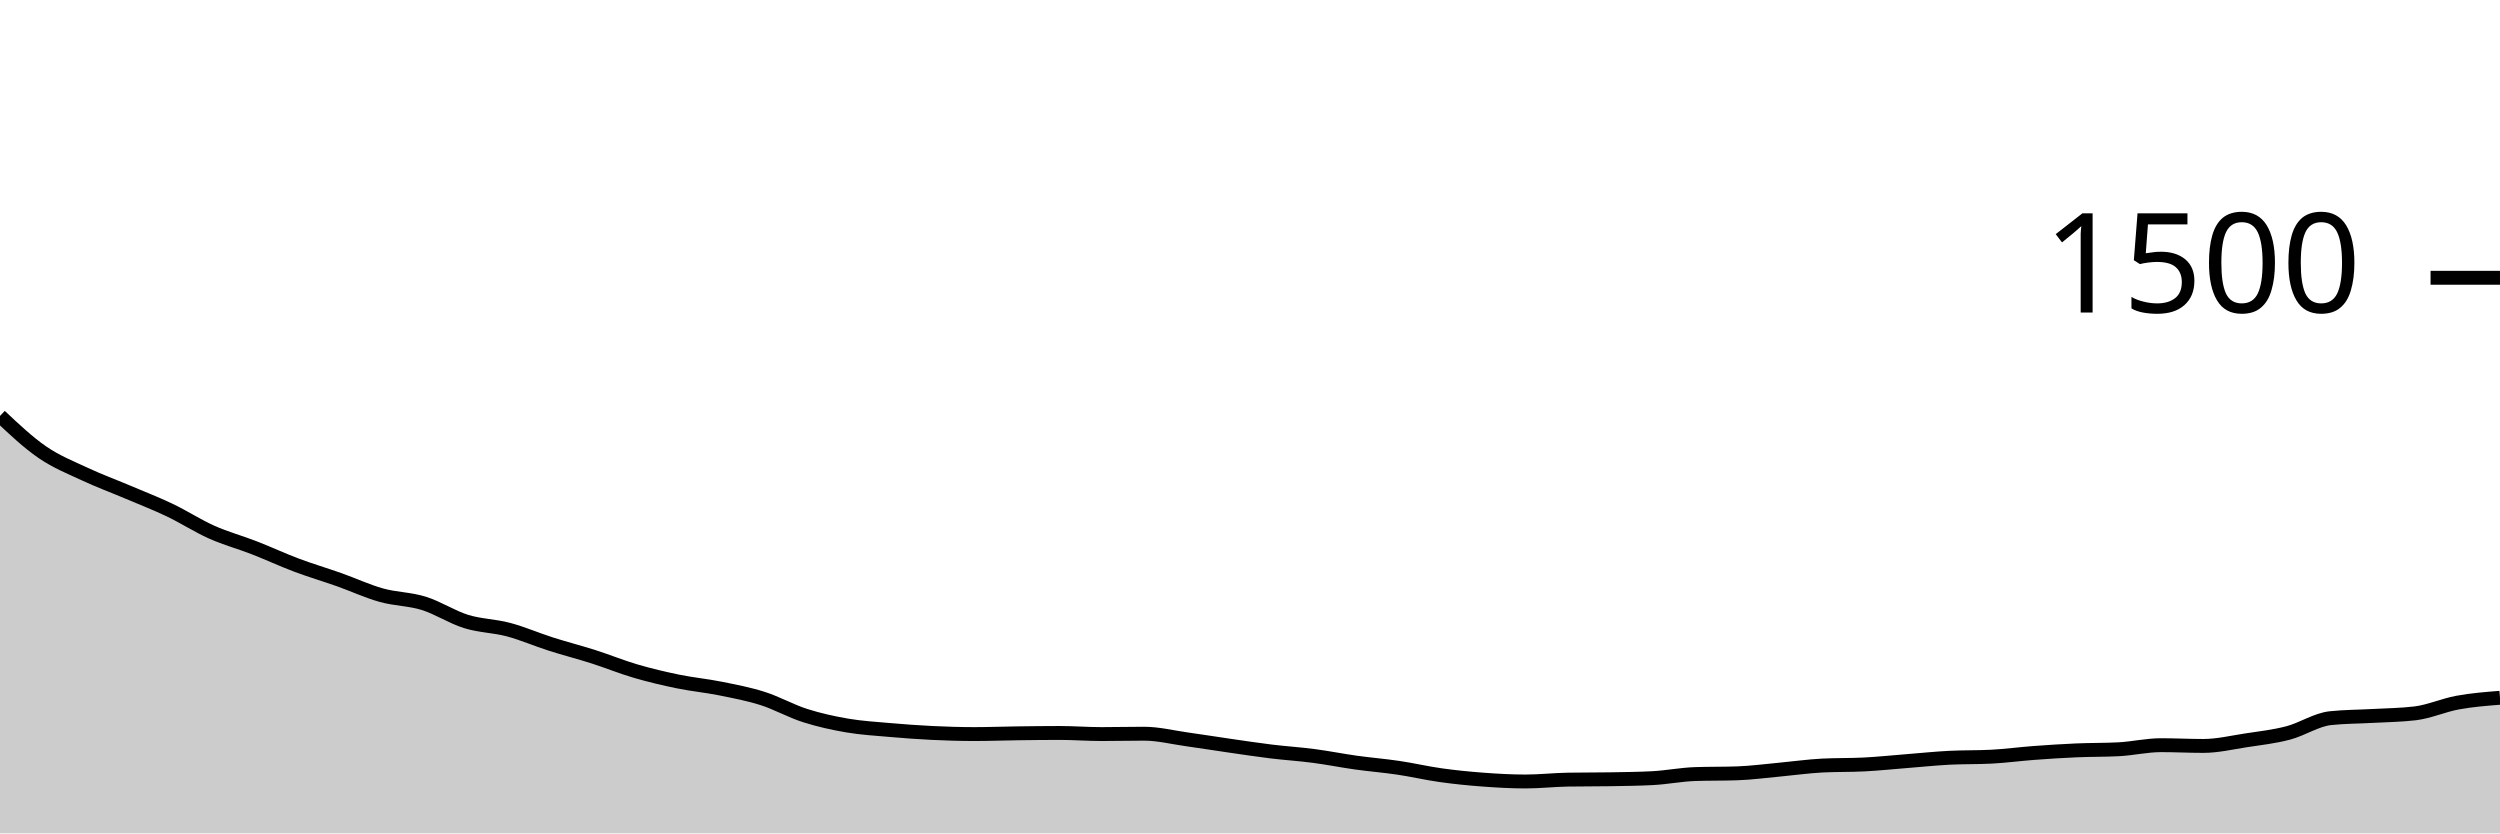
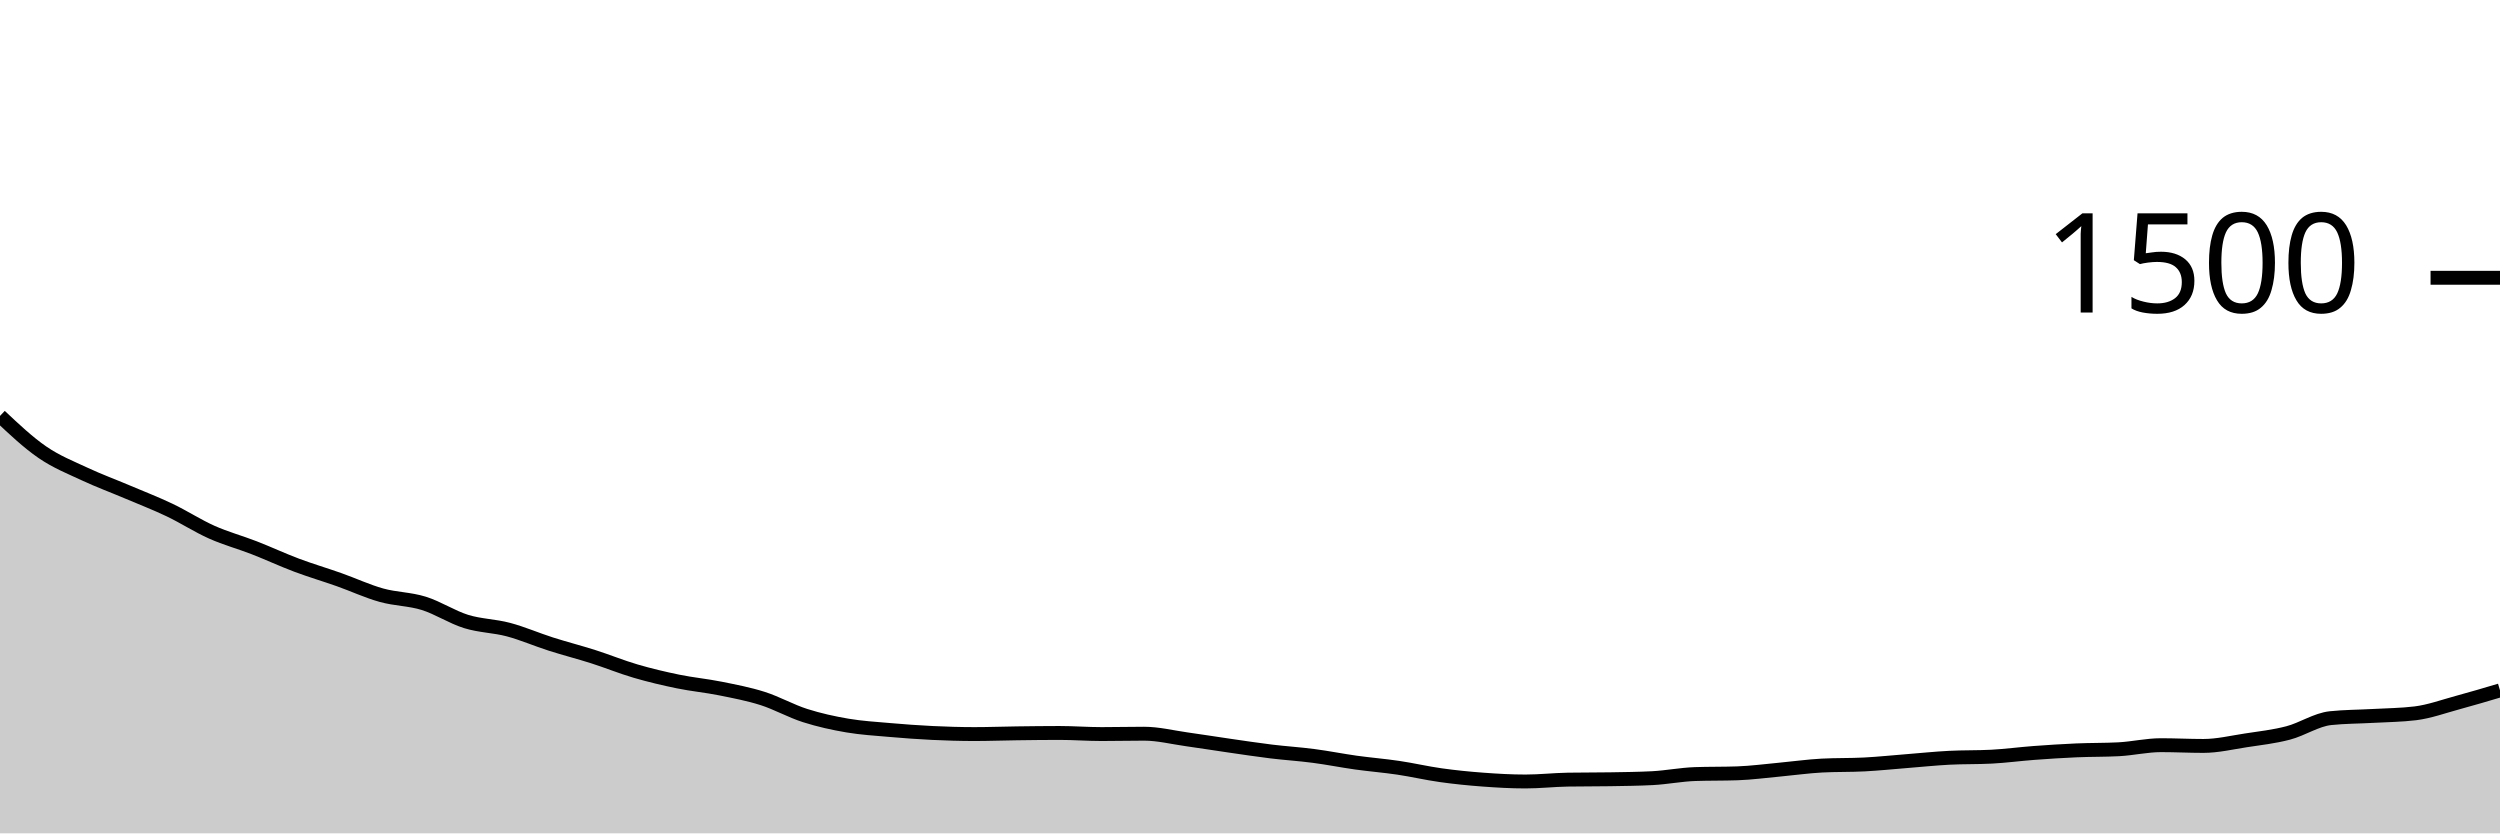
<svg xmlns="http://www.w3.org/2000/svg" viewBox="0 0 180 60">
  <g transform="translate(0,20)">
-     <path class="area" fill="rgba(0, 0, 0, 0.2)" d="M0,9.947C1.017,10.904,2.034,11.862,3.051,12.56C4.068,13.258,5.085,13.658,6.102,14.133C7.119,14.609,8.136,14.982,9.153,15.413C10.169,15.844,11.186,16.236,12.203,16.72C13.22,17.204,14.237,17.867,15.254,18.32C16.271,18.773,17.288,19.044,18.305,19.44C19.322,19.836,20.339,20.311,21.356,20.693C22.373,21.076,23.39,21.373,24.407,21.733C25.424,22.093,26.441,22.569,27.458,22.853C28.475,23.138,29.492,23.124,30.508,23.44C31.525,23.756,32.542,24.431,33.559,24.747C34.576,25.062,35.593,25.062,36.61,25.333C37.627,25.604,38.644,26.049,39.661,26.373C40.678,26.698,41.695,26.956,42.712,27.28C43.729,27.604,44.746,28.022,45.763,28.32C46.78,28.618,47.797,28.858,48.814,29.067C49.831,29.276,50.847,29.369,51.864,29.573C52.881,29.778,53.898,29.969,54.915,30.293C55.932,30.618,56.949,31.196,57.966,31.52C58.983,31.844,60,32.067,61.017,32.24C62.034,32.413,63.051,32.471,64.068,32.56C65.085,32.649,66.102,32.724,67.119,32.773C68.136,32.822,69.153,32.853,70.169,32.853C71.186,32.853,72.203,32.813,73.22,32.8C74.237,32.787,75.254,32.773,76.271,32.773C77.288,32.773,78.305,32.853,79.322,32.853C80.339,32.853,81.356,32.827,82.373,32.827C83.39,32.827,84.407,33.084,85.424,33.227C86.441,33.369,87.458,33.533,88.475,33.68C89.492,33.827,90.508,33.982,91.525,34.107C92.542,34.231,93.559,34.293,94.576,34.427C95.593,34.56,96.61,34.764,97.627,34.907C98.644,35.049,99.661,35.129,100.678,35.28C101.695,35.431,102.712,35.671,103.729,35.813C104.746,35.956,105.763,36.058,106.78,36.133C107.797,36.209,108.814,36.267,109.831,36.267C110.847,36.267,111.864,36.151,112.881,36.133C113.898,36.116,114.915,36.124,115.932,36.107C116.949,36.089,117.966,36.08,118.983,36.027C120,35.973,121.017,35.769,122.034,35.733C123.051,35.698,124.068,35.716,125.085,35.68C126.102,35.644,127.119,35.507,128.136,35.413C129.153,35.32,130.169,35.173,131.186,35.12C132.203,35.067,133.22,35.093,134.237,35.04C135.254,34.987,136.271,34.88,137.288,34.8C138.305,34.72,139.322,34.613,140.339,34.56C141.356,34.507,142.373,34.533,143.39,34.48C144.407,34.427,145.424,34.289,146.441,34.213C147.458,34.138,148.475,34.071,149.492,34.027C150.508,33.982,151.525,34,152.542,33.947C153.559,33.893,154.576,33.653,155.593,33.653C156.61,33.653,157.627,33.707,158.644,33.707C159.661,33.707,160.678,33.462,161.695,33.307C162.712,33.151,163.729,33.04,164.746,32.773C165.763,32.507,166.78,31.813,167.797,31.707C168.814,31.6,169.831,31.604,170.847,31.547C171.864,31.489,172.881,31.484,173.898,31.36C174.915,31.236,175.932,30.773,176.949,30.587C177.966,30.4,178.983,30.32,180,30.24L180,40C178.983,40,177.966,40,176.949,40C175.932,40,174.915,40,173.898,40C172.881,40,171.864,40,170.847,40C169.831,40,168.814,40,167.797,40C166.78,40,165.763,40,164.746,40C163.729,40,162.712,40,161.695,40C160.678,40,159.661,40,158.644,40C157.627,40,156.61,40,155.593,40C154.576,40,153.559,40,152.542,40C151.525,40,150.508,40,149.492,40C148.475,40,147.458,40,146.441,40C145.424,40,144.407,40,143.39,40C142.373,40,141.356,40,140.339,40C139.322,40,138.305,40,137.288,40C136.271,40,135.254,40,134.237,40C133.22,40,132.203,40,131.186,40C130.169,40,129.153,40,128.136,40C127.119,40,126.102,40,125.085,40C124.068,40,123.051,40,122.034,40C121.017,40,120,40,118.983,40C117.966,40,116.949,40,115.932,40C114.915,40,113.898,40,112.881,40C111.864,40,110.847,40,109.831,40C108.814,40,107.797,40,106.78,40C105.763,40,104.746,40,103.729,40C102.712,40,101.695,40,100.678,40C99.661,40,98.644,40,97.627,40C96.61,40,95.593,40,94.576,40C93.559,40,92.542,40,91.525,40C90.508,40,89.492,40,88.475,40C87.458,40,86.441,40,85.424,40C84.407,40,83.39,40,82.373,40C81.356,40,80.339,40,79.322,40C78.305,40,77.288,40,76.271,40C75.254,40,74.237,40,73.22,40C72.203,40,71.186,40,70.169,40C69.153,40,68.136,40,67.119,40C66.102,40,65.085,40,64.068,40C63.051,40,62.034,40,61.017,40C60,40,58.983,40,57.966,40C56.949,40,55.932,40,54.915,40C53.898,40,52.881,40,51.864,40C50.847,40,49.831,40,48.814,40C47.797,40,46.78,40,45.763,40C44.746,40,43.729,40,42.712,40C41.695,40,40.678,40,39.661,40C38.644,40,37.627,40,36.61,40C35.593,40,34.576,40,33.559,40C32.542,40,31.525,40,30.508,40C29.492,40,28.475,40,27.458,40C26.441,40,25.424,40,24.407,40C23.39,40,22.373,40,21.356,40C20.339,40,19.322,40,18.305,40C17.288,40,16.271,40,15.254,40C14.237,40,13.22,40,12.203,40C11.186,40,10.169,40,9.153,40C8.136,40,7.119,40,6.102,40C5.085,40,4.068,40,3.051,40C2.034,40,1.017,40,0,40Z" />
-     <path class="line" stroke="black" fill="none" d="M0,9.947C1.017,10.904,2.034,11.862,3.051,12.56C4.068,13.258,5.085,13.658,6.102,14.133C7.119,14.609,8.136,14.982,9.153,15.413C10.169,15.844,11.186,16.236,12.203,16.72C13.22,17.204,14.237,17.867,15.254,18.32C16.271,18.773,17.288,19.044,18.305,19.44C19.322,19.836,20.339,20.311,21.356,20.693C22.373,21.076,23.39,21.373,24.407,21.733C25.424,22.093,26.441,22.569,27.458,22.853C28.475,23.138,29.492,23.124,30.508,23.44C31.525,23.756,32.542,24.431,33.559,24.747C34.576,25.062,35.593,25.062,36.61,25.333C37.627,25.604,38.644,26.049,39.661,26.373C40.678,26.698,41.695,26.956,42.712,27.28C43.729,27.604,44.746,28.022,45.763,28.32C46.78,28.618,47.797,28.858,48.814,29.067C49.831,29.276,50.847,29.369,51.864,29.573C52.881,29.778,53.898,29.969,54.915,30.293C55.932,30.618,56.949,31.196,57.966,31.52C58.983,31.844,60,32.067,61.017,32.24C62.034,32.413,63.051,32.471,64.068,32.56C65.085,32.649,66.102,32.724,67.119,32.773C68.136,32.822,69.153,32.853,70.169,32.853C71.186,32.853,72.203,32.813,73.22,32.8C74.237,32.787,75.254,32.773,76.271,32.773C77.288,32.773,78.305,32.853,79.322,32.853C80.339,32.853,81.356,32.827,82.373,32.827C83.39,32.827,84.407,33.084,85.424,33.227C86.441,33.369,87.458,33.533,88.475,33.68C89.492,33.827,90.508,33.982,91.525,34.107C92.542,34.231,93.559,34.293,94.576,34.427C95.593,34.56,96.61,34.764,97.627,34.907C98.644,35.049,99.661,35.129,100.678,35.28C101.695,35.431,102.712,35.671,103.729,35.813C104.746,35.956,105.763,36.058,106.78,36.133C107.797,36.209,108.814,36.267,109.831,36.267C110.847,36.267,111.864,36.151,112.881,36.133C113.898,36.116,114.915,36.124,115.932,36.107C116.949,36.089,117.966,36.08,118.983,36.027C120,35.973,121.017,35.769,122.034,35.733C123.051,35.698,124.068,35.716,125.085,35.68C126.102,35.644,127.119,35.507,128.136,35.413C129.153,35.32,130.169,35.173,131.186,35.12C132.203,35.067,133.22,35.093,134.237,35.04C135.254,34.987,136.271,34.88,137.288,34.8C138.305,34.72,139.322,34.613,140.339,34.56C141.356,34.507,142.373,34.533,143.39,34.48C144.407,34.427,145.424,34.289,146.441,34.213C147.458,34.138,148.475,34.071,149.492,34.027C150.508,33.982,151.525,34,152.542,33.947C153.559,33.893,154.576,33.653,155.593,33.653C156.61,33.653,157.627,33.707,158.644,33.707C159.661,33.707,160.678,33.462,161.695,33.307C162.712,33.151,163.729,33.04,164.746,32.773C165.763,32.507,166.78,31.813,167.797,31.707C168.814,31.6,169.831,31.604,170.847,31.547C171.864,31.489,172.881,31.484,173.898,31.36C174.915,31.236,175.932,30.773,176.949,30.587C177.966,30.4,178.983,30.32,180,30.24" />
+     <path class="area" fill="rgba(0, 0, 0, 0.2)" d="M0,9.947C1.017,10.904,2.034,11.862,3.051,12.56C4.068,13.258,5.085,13.658,6.102,14.133C7.119,14.609,8.136,14.982,9.153,15.413C10.169,15.844,11.186,16.236,12.203,16.72C13.22,17.204,14.237,17.867,15.254,18.32C16.271,18.773,17.288,19.044,18.305,19.44C19.322,19.836,20.339,20.311,21.356,20.693C22.373,21.076,23.39,21.373,24.407,21.733C25.424,22.093,26.441,22.569,27.458,22.853C28.475,23.138,29.492,23.124,30.508,23.44C31.525,23.756,32.542,24.431,33.559,24.747C34.576,25.062,35.593,25.062,36.61,25.333C37.627,25.604,38.644,26.049,39.661,26.373C40.678,26.698,41.695,26.956,42.712,27.28C43.729,27.604,44.746,28.022,45.763,28.32C46.78,28.618,47.797,28.858,48.814,29.067C49.831,29.276,50.847,29.369,51.864,29.573C52.881,29.778,53.898,29.969,54.915,30.293C55.932,30.618,56.949,31.196,57.966,31.52C58.983,31.844,60,32.067,61.017,32.24C62.034,32.413,63.051,32.471,64.068,32.56C65.085,32.649,66.102,32.724,67.119,32.773C68.136,32.822,69.153,32.853,70.169,32.853C71.186,32.853,72.203,32.813,73.22,32.8C74.237,32.787,75.254,32.773,76.271,32.773C77.288,32.773,78.305,32.853,79.322,32.853C80.339,32.853,81.356,32.827,82.373,32.827C83.39,32.827,84.407,33.084,85.424,33.227C86.441,33.369,87.458,33.533,88.475,33.68C89.492,33.827,90.508,33.982,91.525,34.107C92.542,34.231,93.559,34.293,94.576,34.427C95.593,34.56,96.61,34.764,97.627,34.907C98.644,35.049,99.661,35.129,100.678,35.28C101.695,35.431,102.712,35.671,103.729,35.813C104.746,35.956,105.763,36.058,106.78,36.133C107.797,36.209,108.814,36.267,109.831,36.267C110.847,36.267,111.864,36.151,112.881,36.133C113.898,36.116,114.915,36.124,115.932,36.107C116.949,36.089,117.966,36.08,118.983,36.027C120,35.973,121.017,35.769,122.034,35.733C123.051,35.698,124.068,35.716,125.085,35.68C126.102,35.644,127.119,35.507,128.136,35.413C129.153,35.32,130.169,35.173,131.186,35.12C132.203,35.067,133.22,35.093,134.237,35.04C135.254,34.987,136.271,34.88,137.288,34.8C138.305,34.72,139.322,34.613,140.339,34.56C141.356,34.507,142.373,34.533,143.39,34.48C144.407,34.427,145.424,34.289,146.441,34.213C147.458,34.138,148.475,34.071,149.492,34.027C150.508,33.982,151.525,34,152.542,33.947C153.559,33.893,154.576,33.653,155.593,33.653C156.61,33.653,157.627,33.707,158.644,33.707C159.661,33.707,160.678,33.462,161.695,33.307C162.712,33.151,163.729,33.04,164.746,32.773C165.763,32.507,166.78,31.813,167.797,31.707C168.814,31.6,169.831,31.604,170.847,31.547C171.864,31.489,172.881,31.484,173.898,31.36C174.915,31.236,175.932,30.862,176.949,30.587C177.966,30.311,178.983,30.009,180,29.707L180,40C178.983,40,177.966,40,176.949,40C175.932,40,174.915,40,173.898,40C172.881,40,171.864,40,170.847,40C169.831,40,168.814,40,167.797,40C166.78,40,165.763,40,164.746,40C163.729,40,162.712,40,161.695,40C160.678,40,159.661,40,158.644,40C157.627,40,156.61,40,155.593,40C154.576,40,153.559,40,152.542,40C151.525,40,150.508,40,149.492,40C148.475,40,147.458,40,146.441,40C145.424,40,144.407,40,143.39,40C142.373,40,141.356,40,140.339,40C139.322,40,138.305,40,137.288,40C136.271,40,135.254,40,134.237,40C133.22,40,132.203,40,131.186,40C130.169,40,129.153,40,128.136,40C127.119,40,126.102,40,125.085,40C124.068,40,123.051,40,122.034,40C121.017,40,120,40,118.983,40C117.966,40,116.949,40,115.932,40C114.915,40,113.898,40,112.881,40C111.864,40,110.847,40,109.831,40C108.814,40,107.797,40,106.78,40C105.763,40,104.746,40,103.729,40C102.712,40,101.695,40,100.678,40C99.661,40,98.644,40,97.627,40C96.61,40,95.593,40,94.576,40C93.559,40,92.542,40,91.525,40C90.508,40,89.492,40,88.475,40C87.458,40,86.441,40,85.424,40C84.407,40,83.39,40,82.373,40C81.356,40,80.339,40,79.322,40C78.305,40,77.288,40,76.271,40C75.254,40,74.237,40,73.22,40C72.203,40,71.186,40,70.169,40C69.153,40,68.136,40,67.119,40C66.102,40,65.085,40,64.068,40C63.051,40,62.034,40,61.017,40C60,40,58.983,40,57.966,40C56.949,40,55.932,40,54.915,40C53.898,40,52.881,40,51.864,40C50.847,40,49.831,40,48.814,40C47.797,40,46.78,40,45.763,40C44.746,40,43.729,40,42.712,40C41.695,40,40.678,40,39.661,40C38.644,40,37.627,40,36.61,40C35.593,40,34.576,40,33.559,40C32.542,40,31.525,40,30.508,40C29.492,40,28.475,40,27.458,40C26.441,40,25.424,40,24.407,40C23.39,40,22.373,40,21.356,40C20.339,40,19.322,40,18.305,40C17.288,40,16.271,40,15.254,40C14.237,40,13.22,40,12.203,40C11.186,40,10.169,40,9.153,40C8.136,40,7.119,40,6.102,40C5.085,40,4.068,40,3.051,40C2.034,40,1.017,40,0,40Z" />
+     <path class="line" stroke="black" fill="none" d="M0,9.947C1.017,10.904,2.034,11.862,3.051,12.56C4.068,13.258,5.085,13.658,6.102,14.133C7.119,14.609,8.136,14.982,9.153,15.413C10.169,15.844,11.186,16.236,12.203,16.72C13.22,17.204,14.237,17.867,15.254,18.32C16.271,18.773,17.288,19.044,18.305,19.44C19.322,19.836,20.339,20.311,21.356,20.693C22.373,21.076,23.39,21.373,24.407,21.733C25.424,22.093,26.441,22.569,27.458,22.853C28.475,23.138,29.492,23.124,30.508,23.44C31.525,23.756,32.542,24.431,33.559,24.747C34.576,25.062,35.593,25.062,36.61,25.333C37.627,25.604,38.644,26.049,39.661,26.373C40.678,26.698,41.695,26.956,42.712,27.28C43.729,27.604,44.746,28.022,45.763,28.32C46.78,28.618,47.797,28.858,48.814,29.067C49.831,29.276,50.847,29.369,51.864,29.573C52.881,29.778,53.898,29.969,54.915,30.293C55.932,30.618,56.949,31.196,57.966,31.52C58.983,31.844,60,32.067,61.017,32.24C62.034,32.413,63.051,32.471,64.068,32.56C65.085,32.649,66.102,32.724,67.119,32.773C68.136,32.822,69.153,32.853,70.169,32.853C71.186,32.853,72.203,32.813,73.22,32.8C74.237,32.787,75.254,32.773,76.271,32.773C77.288,32.773,78.305,32.853,79.322,32.853C80.339,32.853,81.356,32.827,82.373,32.827C83.39,32.827,84.407,33.084,85.424,33.227C86.441,33.369,87.458,33.533,88.475,33.68C89.492,33.827,90.508,33.982,91.525,34.107C92.542,34.231,93.559,34.293,94.576,34.427C95.593,34.56,96.61,34.764,97.627,34.907C98.644,35.049,99.661,35.129,100.678,35.28C101.695,35.431,102.712,35.671,103.729,35.813C104.746,35.956,105.763,36.058,106.78,36.133C107.797,36.209,108.814,36.267,109.831,36.267C110.847,36.267,111.864,36.151,112.881,36.133C113.898,36.116,114.915,36.124,115.932,36.107C116.949,36.089,117.966,36.08,118.983,36.027C120,35.973,121.017,35.769,122.034,35.733C123.051,35.698,124.068,35.716,125.085,35.68C126.102,35.644,127.119,35.507,128.136,35.413C129.153,35.32,130.169,35.173,131.186,35.12C132.203,35.067,133.22,35.093,134.237,35.04C135.254,34.987,136.271,34.88,137.288,34.8C138.305,34.72,139.322,34.613,140.339,34.56C141.356,34.507,142.373,34.533,143.39,34.48C144.407,34.427,145.424,34.289,146.441,34.213C147.458,34.138,148.475,34.071,149.492,34.027C150.508,33.982,151.525,34,152.542,33.947C153.559,33.893,154.576,33.653,155.593,33.653C156.61,33.653,157.627,33.707,158.644,33.707C159.661,33.707,160.678,33.462,161.695,33.307C162.712,33.151,163.729,33.04,164.746,32.773C165.763,32.507,166.78,31.813,167.797,31.707C168.814,31.6,169.831,31.604,170.847,31.547C171.864,31.489,172.881,31.484,173.898,31.36C174.915,31.236,175.932,30.862,176.949,30.587C177.966,30.311,178.983,30.009,180,29.707" />
    <path class="axis-ceiling" stroke-width="1" stroke="black" fill="none" d="M175,0L180,0" />
    <text class="axis-ceiling-label" font-family="sans-serif" text-anchor="end" font-size="10px" x="170" y="2.5">1500</text>
  </g>
</svg>
